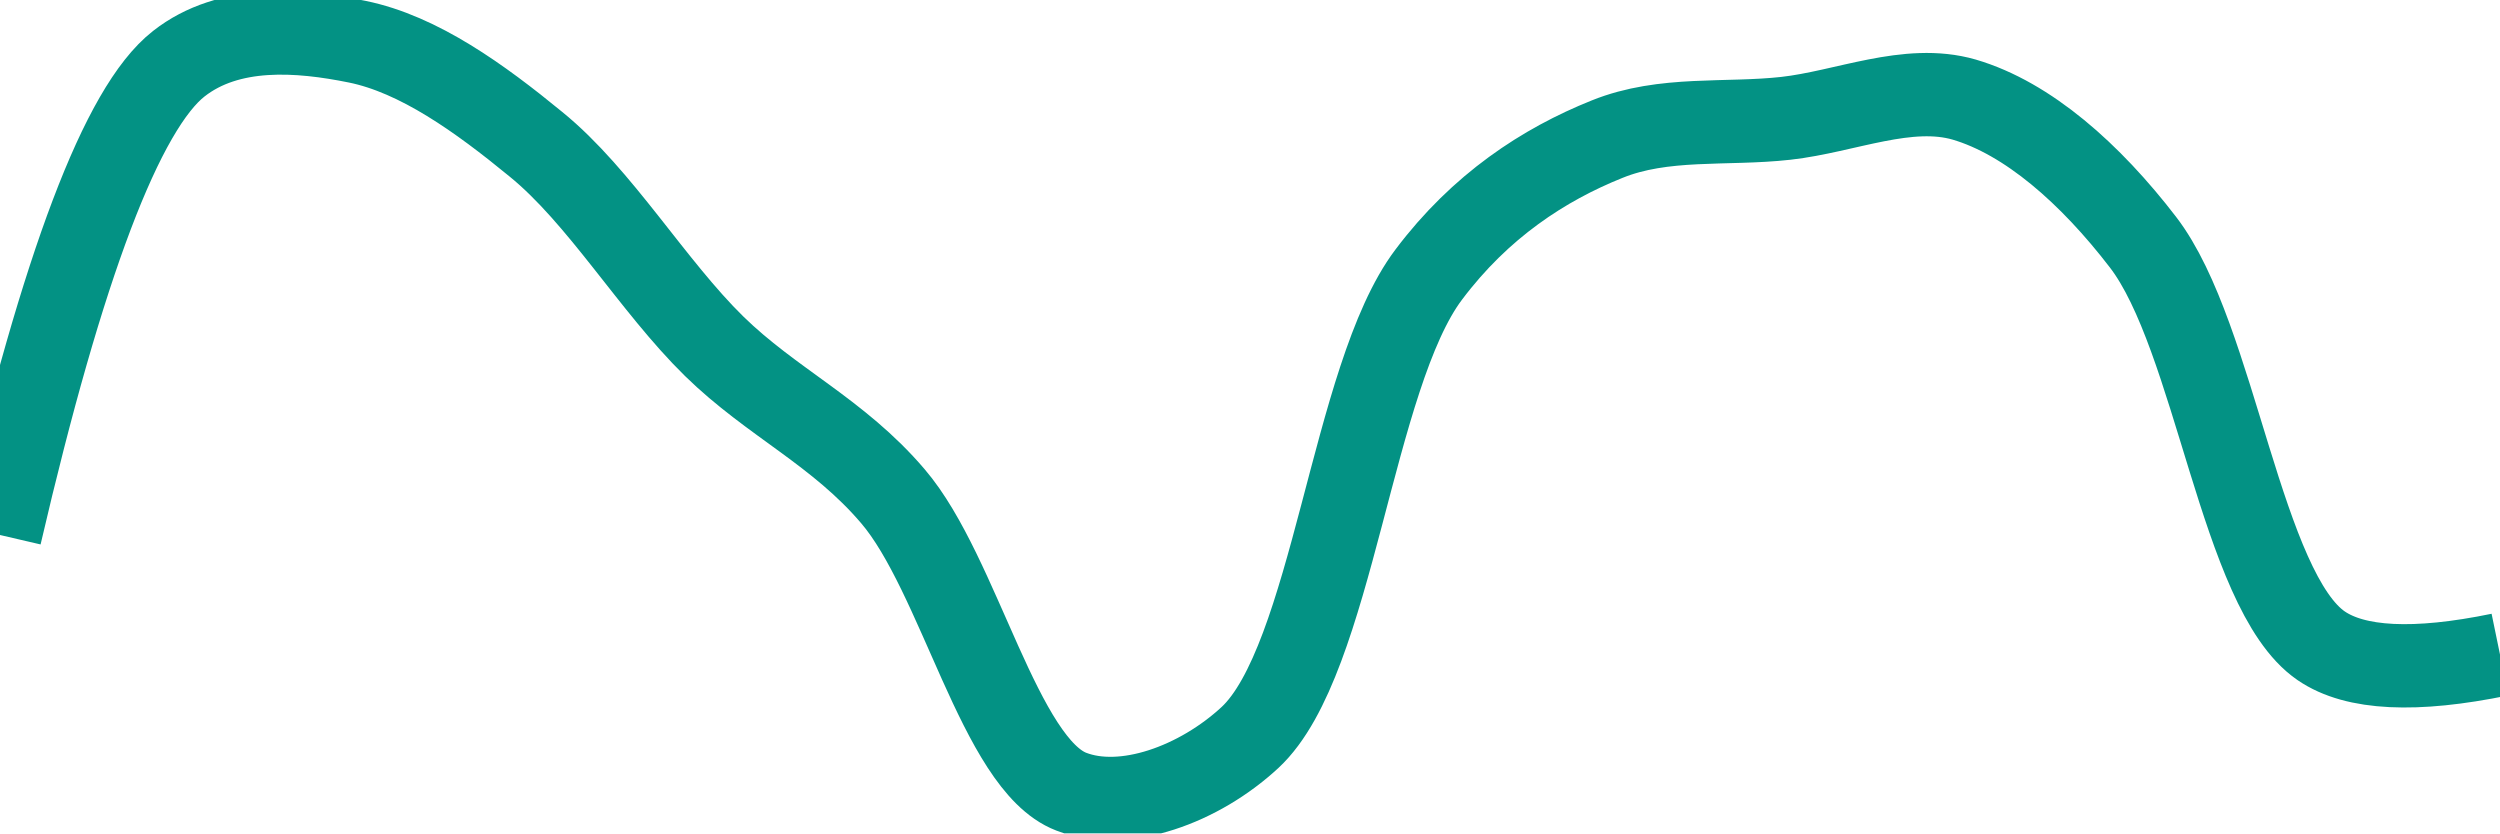
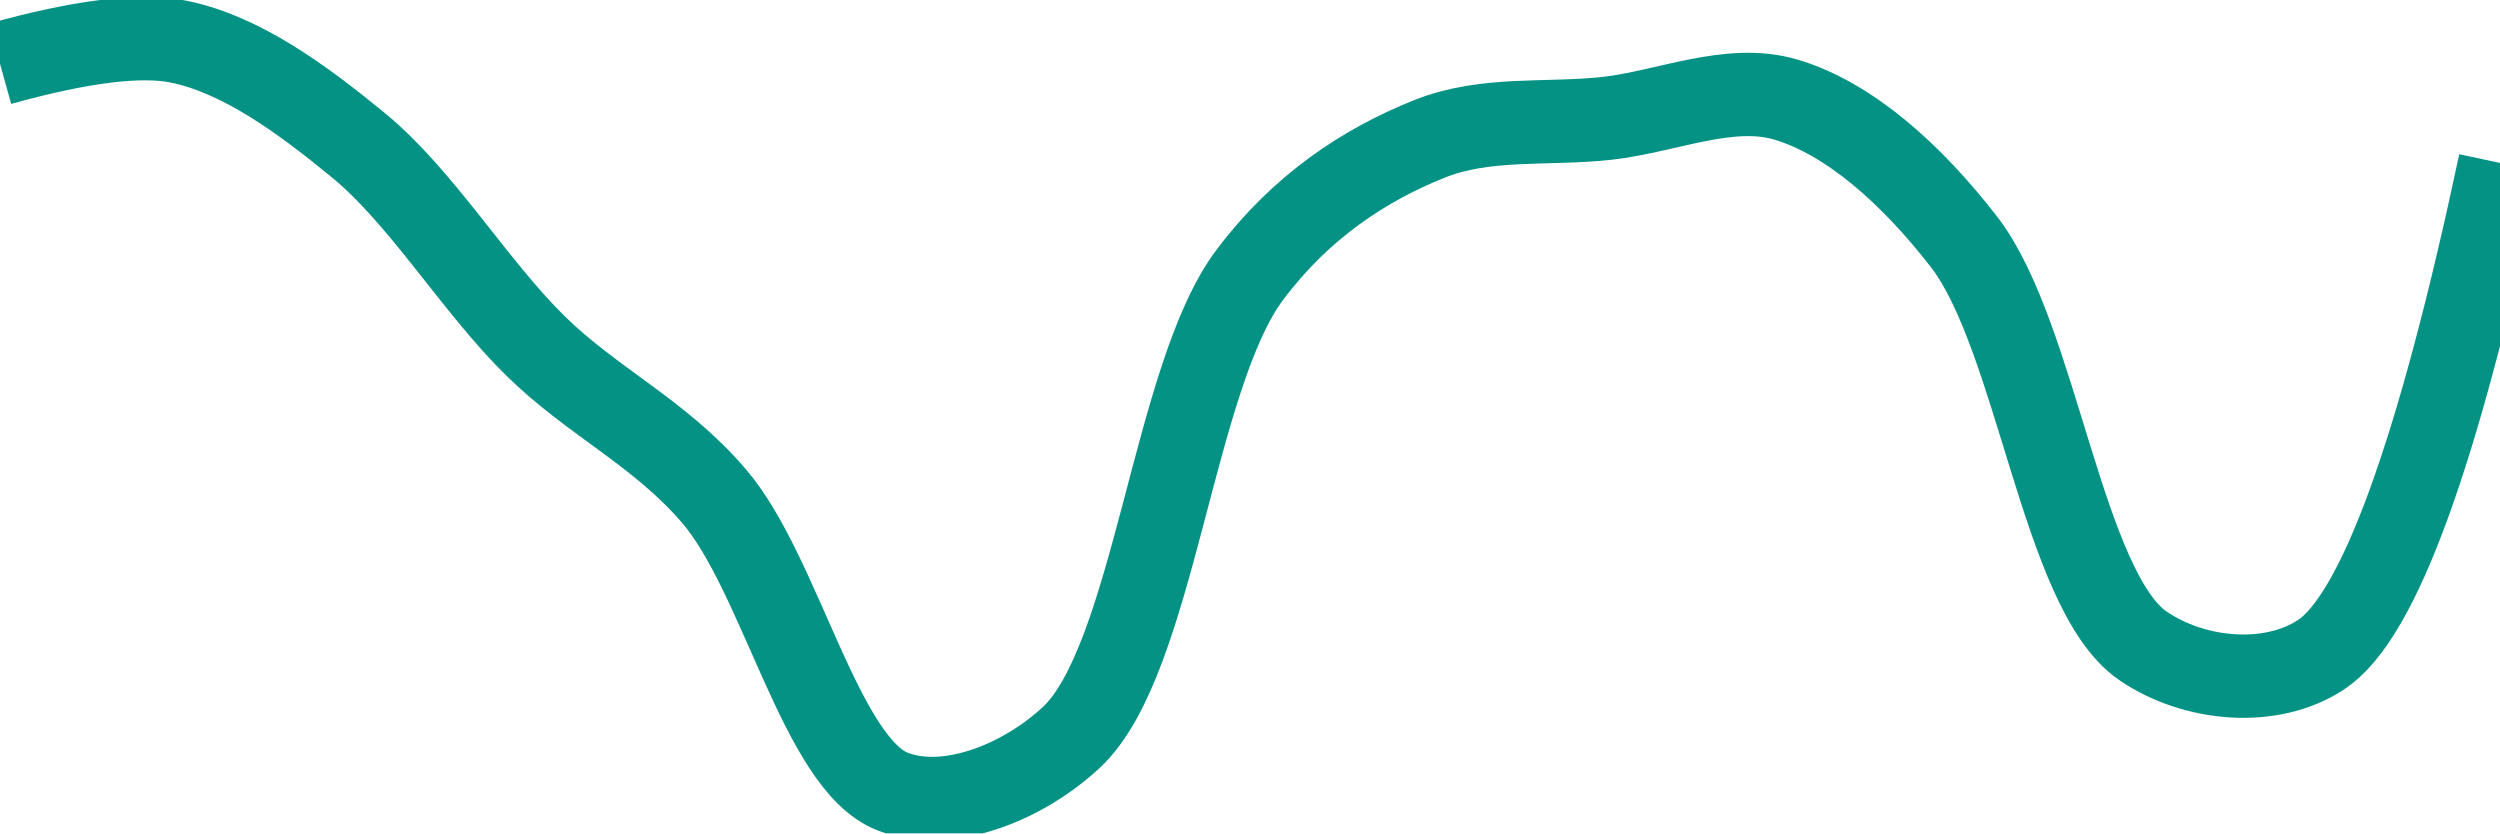
<svg xmlns="http://www.w3.org/2000/svg" class="main-svg" width="60" height="20" style="" viewBox="0 0 60 20">
  <rect x="0" y="0" width="60" height="20" style="fill: rgb(0, 0, 0); fill-opacity: 0;" />
-   <defs id="defs-1dc3eb">
+   <defs id="defs-d1df7e">
    <g class="clips">
-       <clipPath id="clip1dc3ebxyplot" class="plotclip">
+       <clipPath id="clipd1df7exyplot" class="plotclip">
        <rect width="60" height="20" />
      </clipPath>
-       <clipPath class="axesclip" id="clip1dc3ebx">
+       <clipPath class="axesclip" id="clipd1df7ex">
        <rect x="0" y="0" width="60" height="20" />
      </clipPath>
-       <clipPath class="axesclip" id="clip1dc3eby">
+       <clipPath class="axesclip" id="clipd1df7ey">
        <rect x="0" y="0" width="60" height="20" />
      </clipPath>
-       <clipPath class="axesclip" id="clip1dc3ebxy">
+       <clipPath class="axesclip" id="clipd1df7exy">
        <rect x="0" y="0" width="60" height="20" />
      </clipPath>
    </g>
    <g class="gradients" />
    <g class="patterns" />
  </defs>
  <g class="bglayer">
    <rect class="bg" x="0" y="0" width="60" height="20" style="fill: rgb(0, 0, 0); fill-opacity: 0; stroke-width: 0;" />
  </g>
  <g class="layer-below">
    <g class="imagelayer" />
    <g class="shapelayer" />
  </g>
  <g class="cartesianlayer">
    <g class="subplot xy">
      <g class="layer-subplot">
        <g class="shapelayer" />
        <g class="imagelayer" />
      </g>
      <g class="minor-gridlayer">
        <g class="x" />
        <g class="y" />
      </g>
      <g class="gridlayer">
        <g class="x" />
        <g class="y" />
      </g>
      <g class="zerolinelayer" />
      <g class="layer-between">
        <g class="shapelayer" />
        <g class="imagelayer" />
      </g>
      <path class="xlines-below" />
      <path class="ylines-below" />
      <g class="overlines-below" />
      <g class="xaxislayer-below" />
      <g class="yaxislayer-below" />
      <g class="overaxes-below" />
      <g class="overplot">
-         <g class="xy" transform="" clip-path="url(#clip1dc3ebxyplot)">
+         <g class="xy" transform="" clip-path="url(#clipd1df7exyplot)">
          <g class="scatterlayer mlayer">
-             <g class="trace scatter tracec4880e" style="stroke-miterlimit: 2; opacity: 1;">
+             <g class="trace scatter traced0d094" style="stroke-miterlimit: 2; opacity: 1;">
              <g class="fills" />
              <g class="errorbars" />
              <g class="lines">
-                 <path class="js-line" d="M0,12.84Q2.26,3.12 4.29,1.53C5.5,0.58 7.19,0.72 8.57,1C10.05,1.3 11.52,2.36 12.86,3.46C14.4,4.71 15.66,6.86 17.14,8.31C18.52,9.66 20.12,10.37 21.43,11.91C23.03,13.78 23.99,18.34 25.71,19C26.98,19.49 28.78,18.83 30,17.7C31.99,15.85 32.44,9.04 34.29,6.59C35.53,4.94 37.05,3.95 38.57,3.34C39.93,2.79 41.43,3 42.86,2.84C44.29,2.68 45.79,2 47.14,2.39C48.67,2.84 50.17,4.17 51.43,5.81C53.18,8.08 53.78,14.18 55.71,15.5Q56.94,16.34 60,15.71" style="vector-effect: none; fill: none; stroke: rgb(3, 146, 132); stroke-opacity: 1; stroke-width: 2px; opacity: 1;" />
+                 <path class="js-line" d="M0,1.53Q2.91,0.72 4.29,1C5.77,1.3 7.23,2.36 8.57,3.46C10.11,4.71 11.38,6.86 12.86,8.31C14.24,9.66 15.83,10.38 17.14,11.91C18.74,13.78 19.7,18.34 21.43,19C22.7,19.49 24.49,18.83 25.71,17.7C27.7,15.85 28.15,9.04 30,6.59C31.24,4.94 32.77,3.95 34.29,3.34C35.65,2.79 37.14,3 38.57,2.84C40,2.68 41.51,1.99 42.86,2.39C44.38,2.84 45.88,4.18 47.14,5.81C48.89,8.08 49.5,14.18 51.43,15.5C52.66,16.34 54.5,16.51 55.71,15.71Q57.78,14.34 60,3.91" style="vector-effect: none; fill: none; stroke: rgb(3, 146, 132); stroke-opacity: 1; stroke-width: 2px; opacity: 1;" />
              </g>
              <g class="points" />
              <g class="text" />
            </g>
          </g>
        </g>
      </g>
      <path class="xlines-above crisp" d="M0,0" style="fill: none;" />
      <path class="ylines-above crisp" d="M0,0" style="fill: none;" />
      <g class="overlines-above" />
      <g class="xaxislayer-above" />
      <g class="yaxislayer-above" />
      <g class="overaxes-above" />
    </g>
  </g>
  <g class="polarlayer" />
  <g class="smithlayer" />
  <g class="ternarylayer" />
  <g class="geolayer" />
  <g class="funnelarealayer" />
  <g class="pielayer" />
  <g class="iciclelayer" />
  <g class="treemaplayer" />
  <g class="sunburstlayer" />
  <g class="glimages" />
-   <defs id="topdefs-1dc3eb">
+   <defs id="topdefs-d1df7e">
    <g class="clips" />
  </defs>
  <g class="layer-above">
    <g class="imagelayer" />
    <g class="shapelayer" />
  </g>
  <g class="infolayer">
    <g class="g-gtitle" />
  </g>
</svg>
